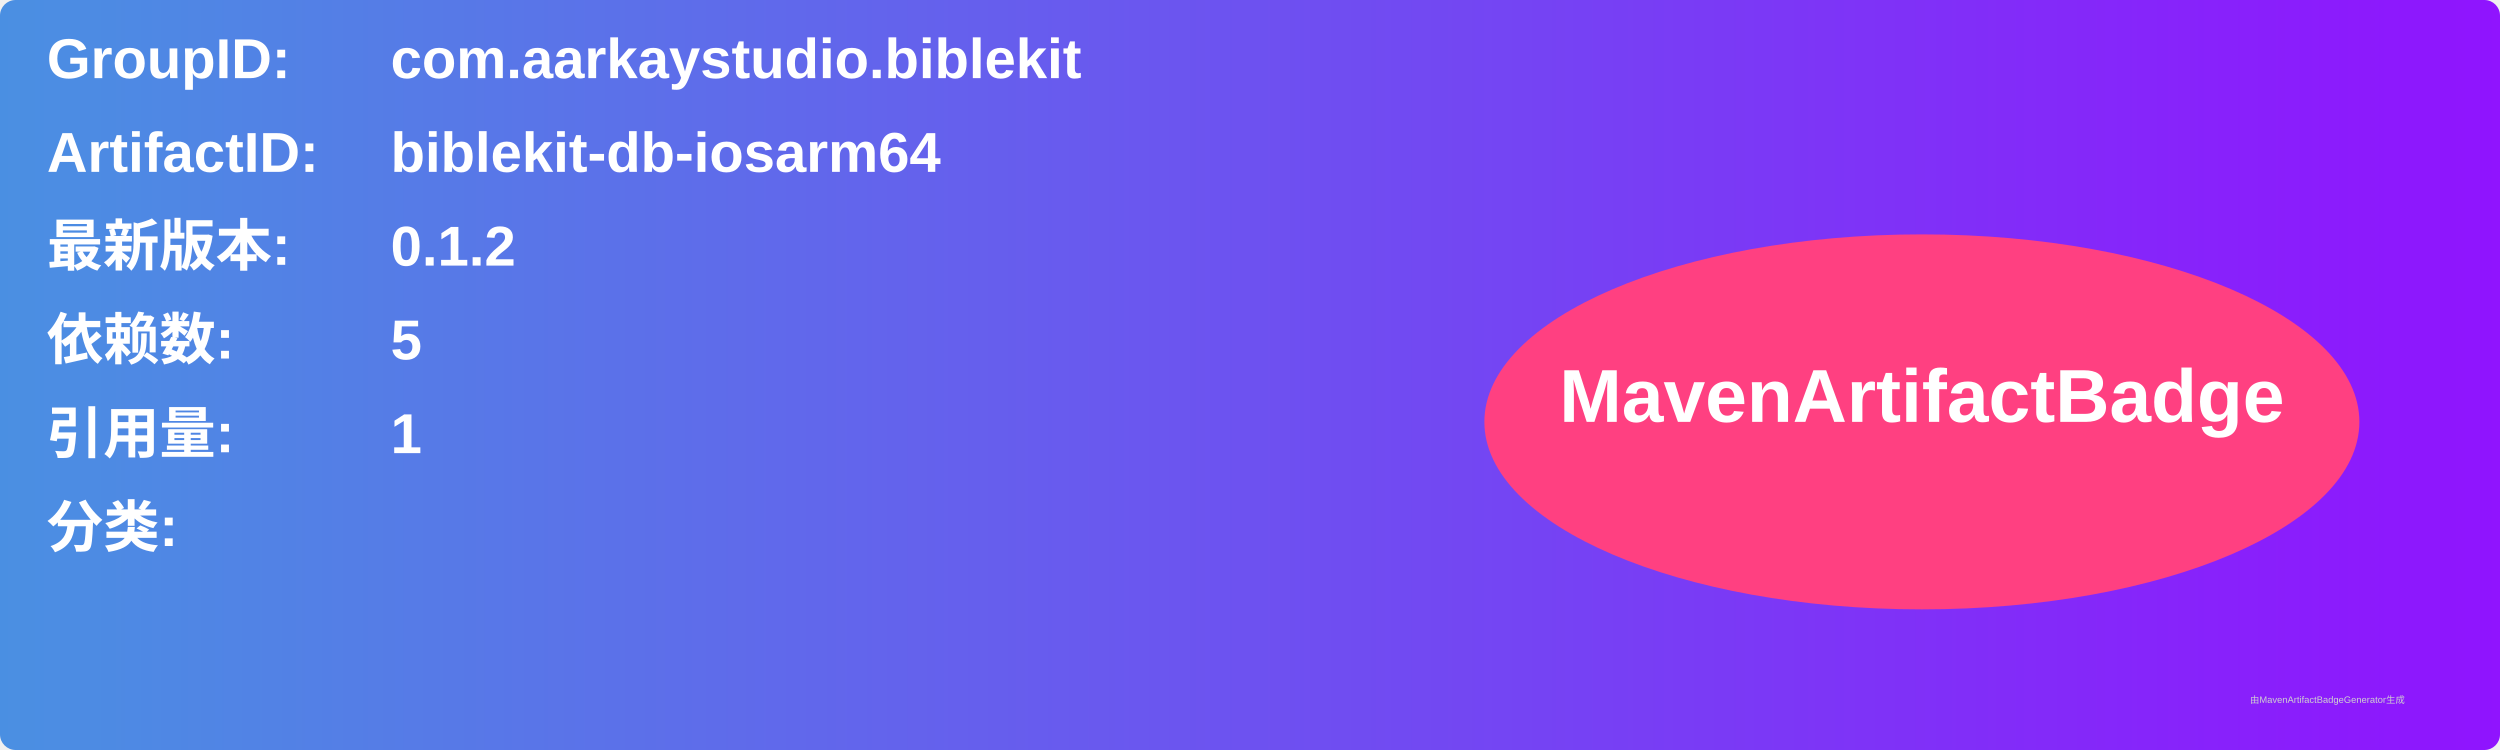
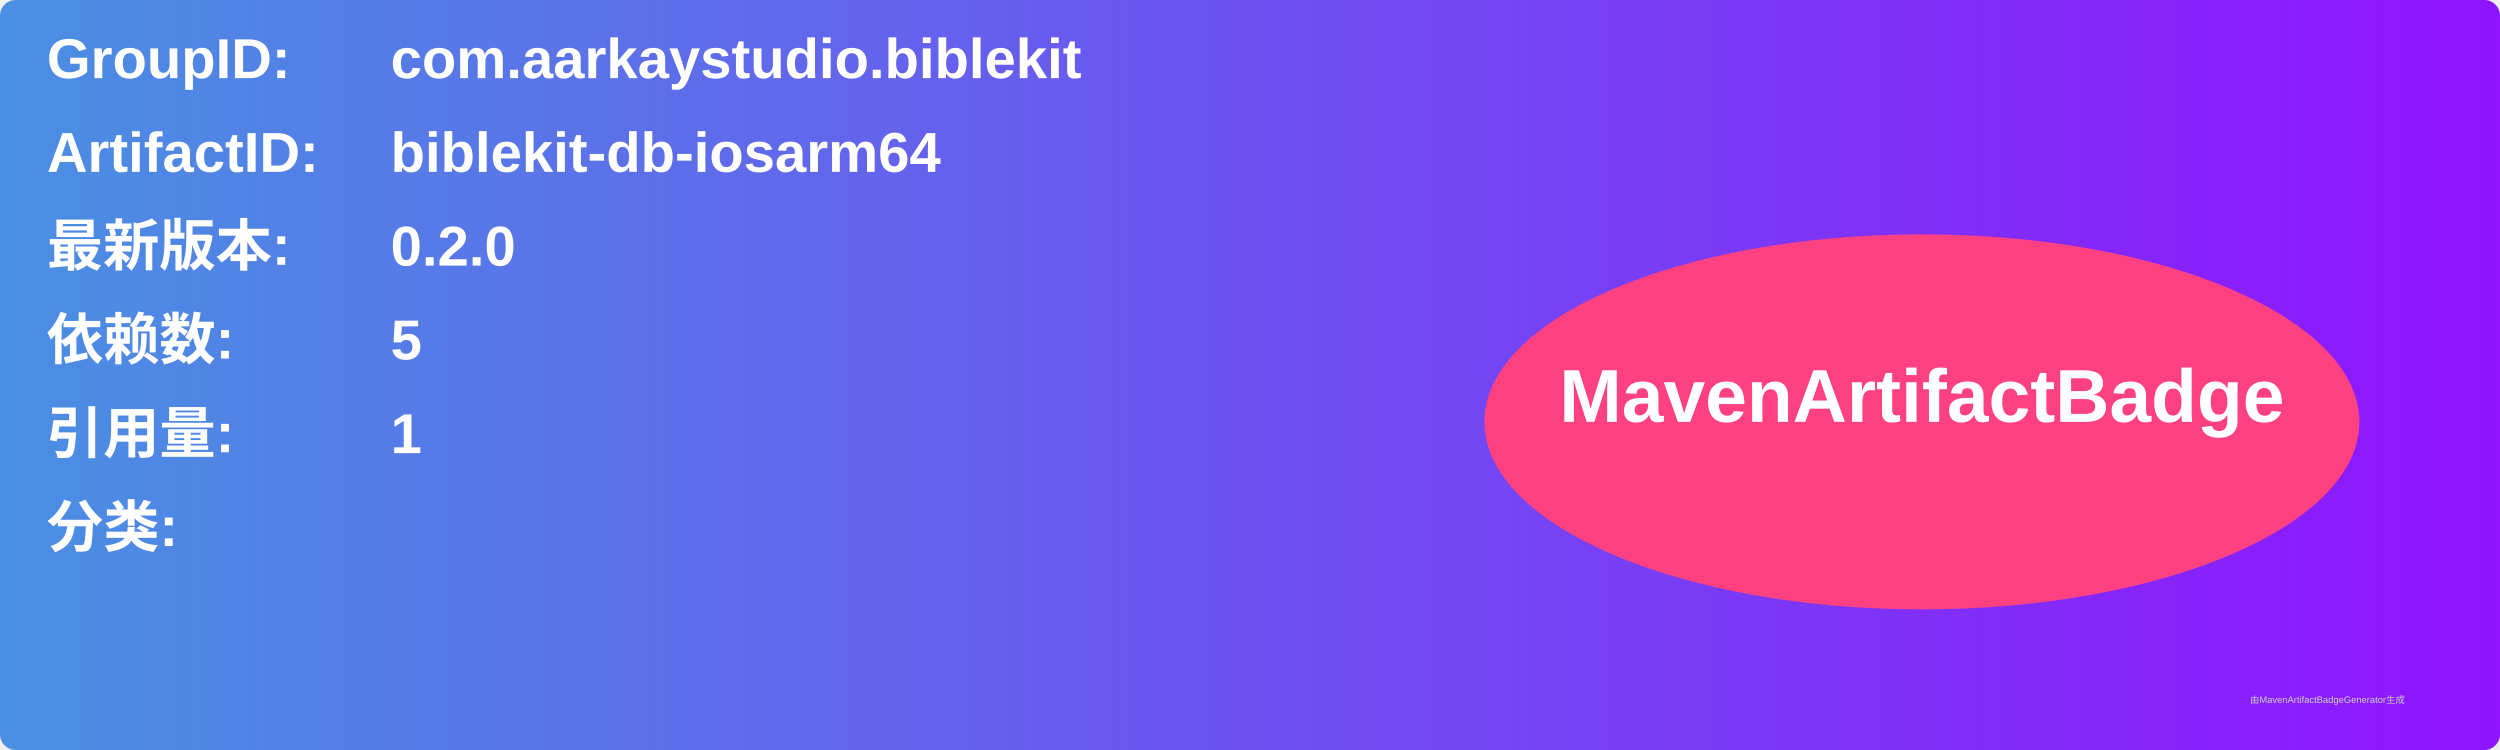
<svg xmlns="http://www.w3.org/2000/svg" width="800" height="240" viewBox="0 0 800 240">
  <linearGradient id="grad" x1="0%" y1="0%" x2="100%" y2="0%">
    <stop offset="0%" stop-color="#4a90e2" />
    <stop offset="100%" stop-color="#9013fe" />
  </linearGradient>
  <rect width="100%" height="100%" rx="5" ry="5" fill="url(#grad)" />
  <g transform="translate(15, 15)">
    <text x="0" y="10" font-family="Arial" font-size="18" fill="white" font-weight="bold" width="260">GroupID:</text>
    <text x="110" y="10" font-family="Arial" font-size="18" fill="white" font-weight="bold" width="460">com.aarkaystudio.biblekit</text>
    <text x="0" y="40" font-family="Arial" font-size="18" fill="white" font-weight="bold" width="260">ArtifactID:</text>
    <text x="110" y="40" font-family="Arial" font-size="18" fill="white" font-weight="bold" width="460">biblekit-db-iosarm64</text>
    <text x="0" y="70" font-family="Arial" font-size="18" fill="white" font-weight="bold">最新版本:</text>
    <text x="110" y="70" font-family="Arial" font-size="18" fill="white" font-weight="bold">
-       <tspan font-weight="bold">0.1.2</tspan>
+       <tspan font-weight="bold">0.2.0</tspan>
    </text>
    <text x="0" y="100" font-family="Arial" font-size="18" fill="white" font-weight="bold">依赖数: </text>
    <text x="110" y="100" font-family="Arial" font-size="18" fill="white">
      <tspan font-weight="bold">5</tspan>
    </text>
    <text x="0" y="130" font-family="Arial" font-size="18" fill="white" font-weight="bold">引用量: </text>
    <text x="110" y="130" font-family="Arial" font-size="18" fill="white">
      <tspan font-weight="bold">1</tspan>
    </text>
    <text x="0" y="160" font-family="Arial" font-size="18" fill="white" font-weight="bold">分类:</text>
    <text x="10" y="190" font-family="Arial" font-size="10" fill="white">
      <tspan font-weight="bold" />
    </text>
    <ellipse cx="600" cy="120" rx="140" ry="60" fill="#ff4081" />
    <text x="600" y="120" text-anchor="middle" font-family="Arial" font-size="24" fill="white" font-weight="bold">MavenArtifactBadge</text>
  </g>
  <text x="720" y="225" font-family="Arial" font-size="3" fill="#d0d0d0">由MavenArtifactBadgeGenerator生成</text>
</svg>
